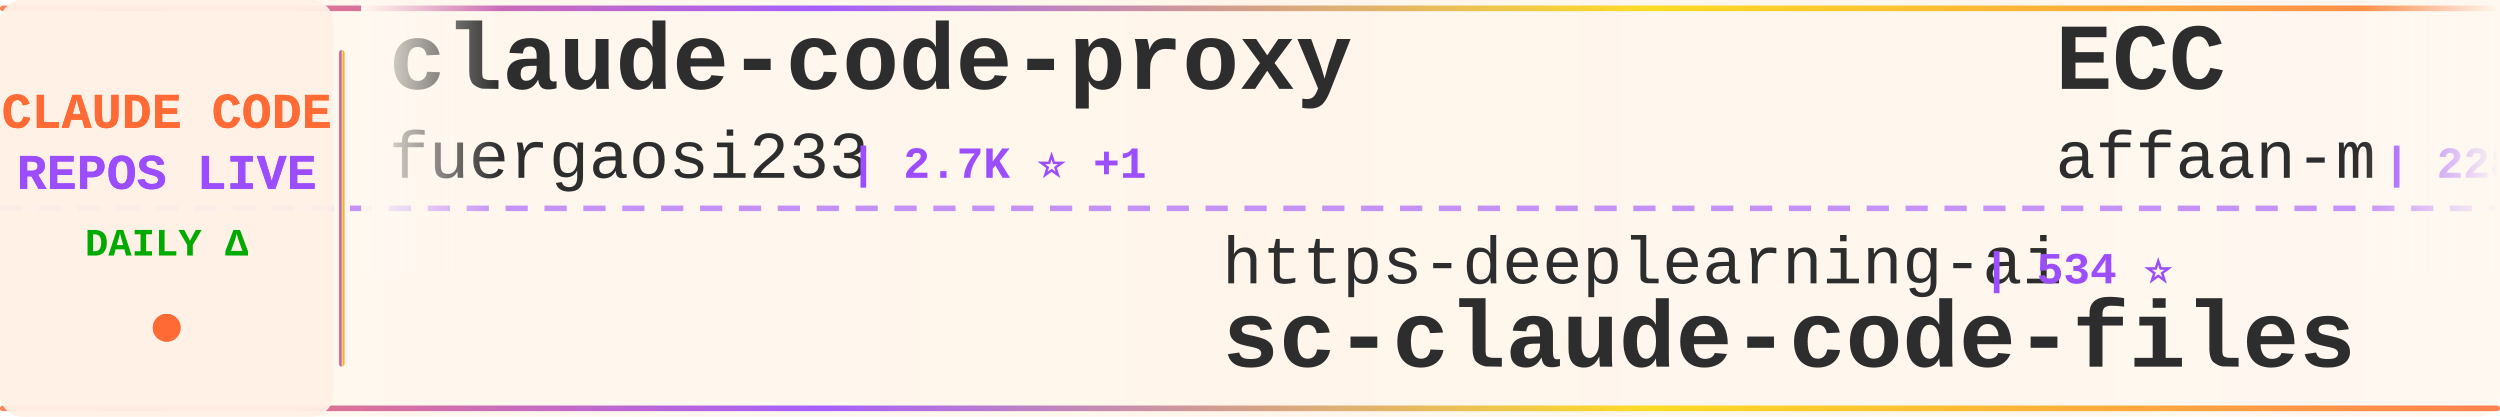
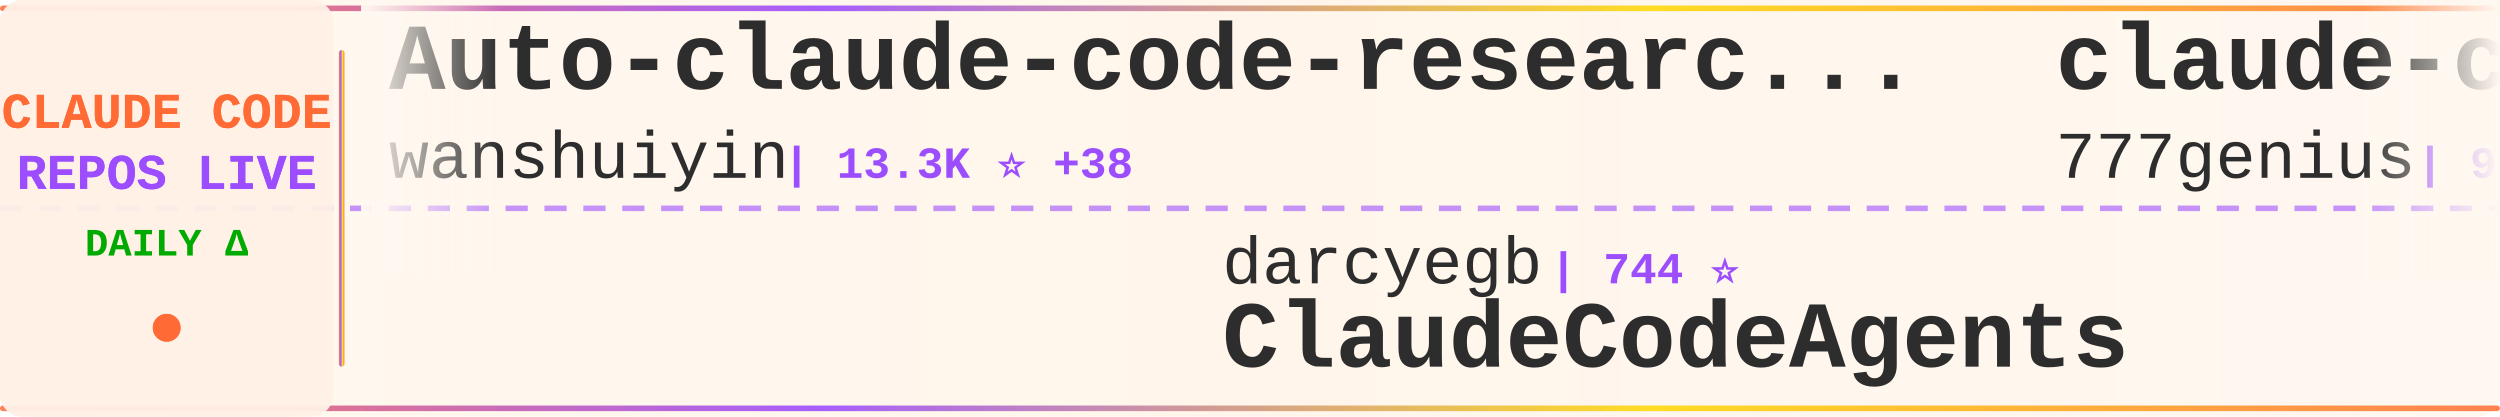
<svg xmlns="http://www.w3.org/2000/svg" width="900" height="150">
  <defs>
    <linearGradient id="tickerBg" x1="0%" y1="0%" x2="100%" y2="0%">
      <stop offset="0%" style="stop-color:#fff8f0;stop-opacity:0.98" />
      <stop offset="50%" style="stop-color:#fff5eb;stop-opacity:1" />
      <stop offset="100%" style="stop-color:#fff8f0;stop-opacity:0.98" />
    </linearGradient>
    <linearGradient id="borderGrad" x1="0%" y1="0%" x2="100%" y2="0%">
      <stop offset="0%" style="stop-color:#FF6B35;stop-opacity:0.85">
        <animate attributeName="stop-opacity" values="0.85;1;0.85" dur="2s" repeatCount="indefinite" />
      </stop>
      <stop offset="33%" style="stop-color:#9C4EFF;stop-opacity:0.9">
        <animate attributeName="stop-opacity" values="0.9;1;0.9" dur="2.2s" repeatCount="indefinite" />
      </stop>
      <stop offset="66%" style="stop-color:#FFD700;stop-opacity:0.85">
        <animate attributeName="stop-opacity" values="0.85;1;0.85" dur="1.8s" repeatCount="indefinite" />
      </stop>
      <stop offset="100%" style="stop-color:#FF6B35;stop-opacity:0.85">
        <animate attributeName="stop-opacity" values="0.85;1;0.85" dur="2s" repeatCount="indefinite" />
      </stop>
    </linearGradient>
    <filter id="textGlow">
      <feGaussianBlur stdDeviation="0.15" result="coloredBlur" />
      <feMerge>
        <feMergeNode in="coloredBlur" />
        <feMergeNode in="SourceGraphic" />
      </feMerge>
    </filter>
    <filter id="metricGlow">
      <feGaussianBlur stdDeviation="0.2" result="coloredBlur" />
      <feMerge>
        <feMergeNode in="coloredBlur" />
        <feMergeNode in="SourceGraphic" />
      </feMerge>
    </filter>
    <linearGradient id="leftFade" x1="0%" y1="0%" x2="100%" y2="0%">
      <stop offset="0%" style="stop-color:#fff8f0;stop-opacity:1" />
      <stop offset="100%" style="stop-color:#fff8f0;stop-opacity:0" />
    </linearGradient>
    <linearGradient id="rightFade" x1="0%" y1="0%" x2="100%" y2="0%">
      <stop offset="0%" style="stop-color:#fff8f0;stop-opacity:0" />
      <stop offset="100%" style="stop-color:#fff8f0;stop-opacity:1" />
    </linearGradient>
  </defs>
  <rect width="900" height="150" fill="url(#tickerBg)" rx="8" />
  <rect x="0" y="2" width="900" height="2" fill="url(#borderGrad)" rx="1" />
  <rect x="0" y="146" width="900" height="2" fill="url(#borderGrad)" rx="1" />
  <line x1="0" y1="75" x2="900" y2="75" stroke="#9C4EFF" stroke-width="2" stroke-dasharray="8 6" opacity="0.6" />
  <rect x="0" y="0" width="120" height="150" fill="#fff0e6" opacity="0.95" rx="8" />
  <text x="60" y="46" font-family="'Courier New', monospace" font-size="18" font-weight="bold" fill="#FF6B35" text-anchor="middle" filter="url(#textGlow)">
    CLAUDE CODE
  </text>
  <text x="60" y="68" font-family="'Courier New', monospace" font-size="18" font-weight="bold" fill="#9C4EFF" text-anchor="middle" filter="url(#textGlow)">
    REPOS LIVE
  </text>
  <text x="60" y="92" font-family="'Courier New', monospace" font-size="14" font-weight="bold" fill="#00aa00" text-anchor="middle">
    DAILY Δ
  </text>
  <circle cx="60" cy="118" r="5" fill="#FF6B35" filter="url(#metricGlow)">
    <animate attributeName="r" values="4;6;4" dur="1.5s" repeatCount="indefinite" />
    <animate attributeName="opacity" values="0.6;1;0.6" dur="1.5s" repeatCount="indefinite" />
  </circle>
  <rect x="122" y="18" width="2" height="114" fill="url(#borderGrad)" rx="1" />
  <clipPath id="tickerClip">
    <rect x="130" y="0" width="770" height="150" />
  </clipPath>
  <g clip-path="url(#tickerClip)">
    <g id="tickerItems">
      <animateTransform attributeName="transform" attributeType="XML" type="translate" from="0 0" to="-3000 0" dur="54s" repeatCount="indefinite" />
      <g transform="translate(0, 0)">
-         <text x="140" y="32" font-family="'Courier New', monospace" font-size="34" font-weight="bold" fill="#2d2d2d">claude-code-proxy</text>
-         <text x="140" y="64" font-family="'Courier New', monospace" font-size="24" font-weight="normal" fill="#2d2d2d" opacity="1.0">fuergaosi233</text>
-         <text x="306" y="64" font-family="'Courier New', monospace" font-size="16" font-weight="bold" fill="#9C4EFF"> | 2.7K ⭐ +1</text>
+         <text x="140" y="32" font-family="'Courier New', monospace" font-size="34" font-weight="bold" fill="#2d2d2d">Auto-claude-code-researc...</text>
+         <text x="140" y="64" font-family="'Courier New', monospace" font-size="24" font-weight="normal" fill="#2d2d2d" opacity="1.0">wanshuiyin</text>
+         <text x="282" y="64" font-family="'Courier New', monospace" font-size="16" font-weight="bold" fill="#9C4EFF"> | 13.3K ⭐ +38</text>
      </g>
      <g transform="translate(300, 0)">
-         <text x="140" y="102" font-family="'Courier New', monospace" font-size="24" font-weight="normal" fill="#2d2d2d" opacity="1.0">https-deeplearning-ai</text>
-         <text x="414" y="102" font-family="'Courier New', monospace" font-size="16" font-weight="bold" fill="#9C4EFF"> | 534 ⭐</text>
-         <text x="140" y="132" font-family="'Courier New', monospace" font-size="34" font-weight="bold" fill="#2d2d2d">sc-claude-code-files</text>
+         <text x="140" y="102" font-family="'Courier New', monospace" font-size="24" font-weight="normal" fill="#2d2d2d" opacity="1.0">darcyegb</text>
+         <text x="258" y="102" font-family="'Courier New', monospace" font-size="16" font-weight="bold" fill="#9C4EFF"> | 744 ⭐</text>
+         <text x="140" y="132" font-family="'Courier New', monospace" font-size="34" font-weight="bold" fill="#2d2d2d">ClaudeCodeAgents</text>
      </g>
      <g transform="translate(600, 0)">
-         <text x="140" y="32" font-family="'Courier New', monospace" font-size="34" font-weight="bold" fill="#2d2d2d">ECC</text>
-         <text x="140" y="64" font-family="'Courier New', monospace" font-size="24" font-weight="normal" fill="#2d2d2d" opacity="1.0">affaan-m</text>
-         <text x="258" y="64" font-family="'Courier New', monospace" font-size="16" font-weight="bold" fill="#9C4EFF"> | 228.3K ⭐ +413</text>
+         <text x="140" y="32" font-family="'Courier New', monospace" font-size="34" font-weight="bold" fill="#2d2d2d">claude-code-source-code</text>
+         <text x="140" y="64" font-family="'Courier New', monospace" font-size="24" font-weight="normal" fill="#2d2d2d" opacity="1.0">777genius</text>
+         <text x="270" y="64" font-family="'Courier New', monospace" font-size="16" font-weight="bold" fill="#9C4EFF"> | 919 ⭐</text>
      </g>
      <g transform="translate(900, 0)">
-         <text x="140" y="102" font-family="'Courier New', monospace" font-size="24" font-weight="normal" fill="#2d2d2d" opacity="1.0">isboyjc</text>
-         <text x="246" y="102" font-family="'Courier New', monospace" font-size="16" font-weight="bold" fill="#9C4EFF"> | 160 ⭐</text>
-         <text x="140" y="132" font-family="'Courier New', monospace" font-size="34" font-weight="bold" fill="#2d2d2d">claude-code</text>
+         <text x="140" y="102" font-family="'Courier New', monospace" font-size="24" font-weight="normal" fill="#2d2d2d" opacity="1.0">Yeachan-Heo</text>
+         <text x="294" y="102" font-family="'Courier New', monospace" font-size="16" font-weight="bold" fill="#9C4EFF"> | 37.7K ⭐ +35</text>
+         <text x="140" y="132" font-family="'Courier New', monospace" font-size="34" font-weight="bold" fill="#2d2d2d">oh-my-claudecode</text>
      </g>
      <g transform="translate(1200, 0)">
        <text x="140" y="32" font-family="'Courier New', monospace" font-size="34" font-weight="bold" fill="#2d2d2d">claude_codex_bridge</text>
        <text x="140" y="64" font-family="'Courier New', monospace" font-size="24" font-weight="normal" fill="#2d2d2d" opacity="1.0">SeemSeam</text>
-         <text x="258" y="64" font-family="'Courier New', monospace" font-size="16" font-weight="bold" fill="#9C4EFF"> | 3.2K ⭐ +8</text>
+         <text x="258" y="64" font-family="'Courier New', monospace" font-size="16" font-weight="bold" fill="#9C4EFF"> | 3.2K ⭐ +6</text>
      </g>
      <g transform="translate(1500, 0)">
-         <text x="140" y="102" font-family="'Courier New', monospace" font-size="24" font-weight="normal" fill="#2d2d2d" opacity="1.0">fazxes</text>
-         <text x="234" y="102" font-family="'Courier New', monospace" font-size="16" font-weight="bold" fill="#9C4EFF"> | 226 ⭐</text>
-         <text x="140" y="132" font-family="'Courier New', monospace" font-size="34" font-weight="bold" fill="#2d2d2d">Claude-code</text>
+         <text x="140" y="102" font-family="'Courier New', monospace" font-size="24" font-weight="normal" fill="#2d2d2d" opacity="1.0">ChrisWiles</text>
+         <text x="282" y="102" font-family="'Courier New', monospace" font-size="16" font-weight="bold" fill="#9C4EFF"> | 6.0K ⭐ +2</text>
+         <text x="140" y="132" font-family="'Courier New', monospace" font-size="34" font-weight="bold" fill="#2d2d2d">claude-code-showcase</text>
      </g>
      <g transform="translate(1800, 0)">
-         <text x="140" y="32" font-family="'Courier New', monospace" font-size="34" font-weight="bold" fill="#2d2d2d">Claude-Code-Source-Study</text>
-         <text x="140" y="64" font-family="'Courier New', monospace" font-size="24" font-weight="normal" fill="#2d2d2d" opacity="1.0">luyao618</text>
-         <text x="258" y="64" font-family="'Courier New', monospace" font-size="16" font-weight="bold" fill="#9C4EFF"> | 1.6K ⭐</text>
+         <text x="140" y="32" font-family="'Courier New', monospace" font-size="34" font-weight="bold" fill="#2d2d2d">claude-code</text>
+         <text x="140" y="64" font-family="'Courier New', monospace" font-size="24" font-weight="normal" fill="#2d2d2d" opacity="1.0">Onewon</text>
+         <text x="234" y="64" font-family="'Courier New', monospace" font-size="16" font-weight="bold" fill="#9C4EFF"> | 184 ⭐</text>
      </g>
      <g transform="translate(2100, 0)">
-         <text x="140" y="102" font-family="'Courier New', monospace" font-size="24" font-weight="normal" fill="#2d2d2d" opacity="1.0">nicedreamzapp</text>
-         <text x="318" y="102" font-family="'Courier New', monospace" font-size="16" font-weight="bold" fill="#9C4EFF"> | 2.9K ⭐ +1</text>
-         <text x="140" y="132" font-family="'Courier New', monospace" font-size="34" font-weight="bold" fill="#2d2d2d">claude-code-local</text>
+         <text x="140" y="102" font-family="'Courier New', monospace" font-size="24" font-weight="normal" fill="#2d2d2d" opacity="1.0">anthropics</text>
+         <text x="282" y="102" font-family="'Courier New', monospace" font-size="16" font-weight="bold" fill="#9C4EFF"> | 901 ⭐</text>
+         <text x="140" y="132" font-family="'Courier New', monospace" font-size="34" font-weight="bold" fill="#2d2d2d">claude-code-base-action</text>
      </g>
      <g transform="translate(2400, 0)">
-         <text x="140" y="32" font-family="'Courier New', monospace" font-size="34" font-weight="bold" fill="#2d2d2d">awesome-claude-code-tool...</text>
-         <text x="140" y="64" font-family="'Courier New', monospace" font-size="24" font-weight="normal" fill="#2d2d2d" opacity="1.0">rohitg00</text>
-         <text x="258" y="64" font-family="'Courier New', monospace" font-size="16" font-weight="bold" fill="#9C4EFF"> | 2.3K ⭐ +9</text>
+         <text x="140" y="32" font-family="'Courier New', monospace" font-size="34" font-weight="bold" fill="#2d2d2d">Claude-Code</text>
+         <text x="140" y="64" font-family="'Courier New', monospace" font-size="24" font-weight="normal" fill="#2d2d2d" opacity="1.0">KPR111</text>
+         <text x="234" y="64" font-family="'Courier New', monospace" font-size="16" font-weight="bold" fill="#9C4EFF"> | 18 ⭐</text>
      </g>
      <g transform="translate(2700, 0)">
-         <text x="140" y="102" font-family="'Courier New', monospace" font-size="24" font-weight="normal" fill="#2d2d2d" opacity="1.0">zstmfhy</text>
-         <text x="246" y="102" font-family="'Courier New', monospace" font-size="16" font-weight="bold" fill="#9C4EFF"> | 190 ⭐</text>
-         <text x="140" y="132" font-family="'Courier New', monospace" font-size="34" font-weight="bold" fill="#2d2d2d">Claude-code</text>
+         <text x="140" y="102" font-family="'Courier New', monospace" font-size="24" font-weight="normal" fill="#2d2d2d" opacity="1.0">oboard</text>
+         <text x="234" y="102" font-family="'Courier New', monospace" font-size="16" font-weight="bold" fill="#9C4EFF"> | 3.2K ⭐ +4</text>
+         <text x="140" y="132" font-family="'Courier New', monospace" font-size="34" font-weight="bold" fill="#2d2d2d">claude-code-rev</text>
      </g>
      <g transform="translate(3000, 0)">
-         <text x="140" y="32" font-family="'Courier New', monospace" font-size="34" font-weight="bold" fill="#2d2d2d">claude-code-proxy</text>
-         <text x="140" y="64" font-family="'Courier New', monospace" font-size="24" font-weight="normal" fill="#2d2d2d" opacity="1.0">fuergaosi233</text>
-         <text x="306" y="64" font-family="'Courier New', monospace" font-size="16" font-weight="bold" fill="#9C4EFF"> | 2.7K ⭐ +1</text>
+         <text x="140" y="32" font-family="'Courier New', monospace" font-size="34" font-weight="bold" fill="#2d2d2d">Auto-claude-code-researc...</text>
+         <text x="140" y="64" font-family="'Courier New', monospace" font-size="24" font-weight="normal" fill="#2d2d2d" opacity="1.0">wanshuiyin</text>
+         <text x="282" y="64" font-family="'Courier New', monospace" font-size="16" font-weight="bold" fill="#9C4EFF"> | 13.3K ⭐ +38</text>
      </g>
      <g transform="translate(3300, 0)">
-         <text x="140" y="102" font-family="'Courier New', monospace" font-size="24" font-weight="normal" fill="#2d2d2d" opacity="1.0">https-deeplearning-ai</text>
-         <text x="414" y="102" font-family="'Courier New', monospace" font-size="16" font-weight="bold" fill="#9C4EFF"> | 534 ⭐</text>
-         <text x="140" y="132" font-family="'Courier New', monospace" font-size="34" font-weight="bold" fill="#2d2d2d">sc-claude-code-files</text>
+         <text x="140" y="102" font-family="'Courier New', monospace" font-size="24" font-weight="normal" fill="#2d2d2d" opacity="1.0">darcyegb</text>
+         <text x="258" y="102" font-family="'Courier New', monospace" font-size="16" font-weight="bold" fill="#9C4EFF"> | 744 ⭐</text>
+         <text x="140" y="132" font-family="'Courier New', monospace" font-size="34" font-weight="bold" fill="#2d2d2d">ClaudeCodeAgents</text>
      </g>
      <g transform="translate(3600, 0)">
-         <text x="140" y="32" font-family="'Courier New', monospace" font-size="34" font-weight="bold" fill="#2d2d2d">ECC</text>
-         <text x="140" y="64" font-family="'Courier New', monospace" font-size="24" font-weight="normal" fill="#2d2d2d" opacity="1.0">affaan-m</text>
-         <text x="258" y="64" font-family="'Courier New', monospace" font-size="16" font-weight="bold" fill="#9C4EFF"> | 228.3K ⭐ +413</text>
+         <text x="140" y="32" font-family="'Courier New', monospace" font-size="34" font-weight="bold" fill="#2d2d2d">claude-code-source-code</text>
+         <text x="140" y="64" font-family="'Courier New', monospace" font-size="24" font-weight="normal" fill="#2d2d2d" opacity="1.0">777genius</text>
+         <text x="270" y="64" font-family="'Courier New', monospace" font-size="16" font-weight="bold" fill="#9C4EFF"> | 919 ⭐</text>
      </g>
      <g transform="translate(3900, 0)">
-         <text x="140" y="102" font-family="'Courier New', monospace" font-size="24" font-weight="normal" fill="#2d2d2d" opacity="1.0">isboyjc</text>
-         <text x="246" y="102" font-family="'Courier New', monospace" font-size="16" font-weight="bold" fill="#9C4EFF"> | 160 ⭐</text>
-         <text x="140" y="132" font-family="'Courier New', monospace" font-size="34" font-weight="bold" fill="#2d2d2d">claude-code</text>
+         <text x="140" y="102" font-family="'Courier New', monospace" font-size="24" font-weight="normal" fill="#2d2d2d" opacity="1.0">Yeachan-Heo</text>
+         <text x="294" y="102" font-family="'Courier New', monospace" font-size="16" font-weight="bold" fill="#9C4EFF"> | 37.7K ⭐ +35</text>
+         <text x="140" y="132" font-family="'Courier New', monospace" font-size="34" font-weight="bold" fill="#2d2d2d">oh-my-claudecode</text>
      </g>
    </g>
  </g>
  <rect x="130" y="0" width="50" height="100" fill="url(#leftFade)" />
  <rect x="850" y="0" width="50" height="100" fill="url(#rightFade)" />
</svg>
